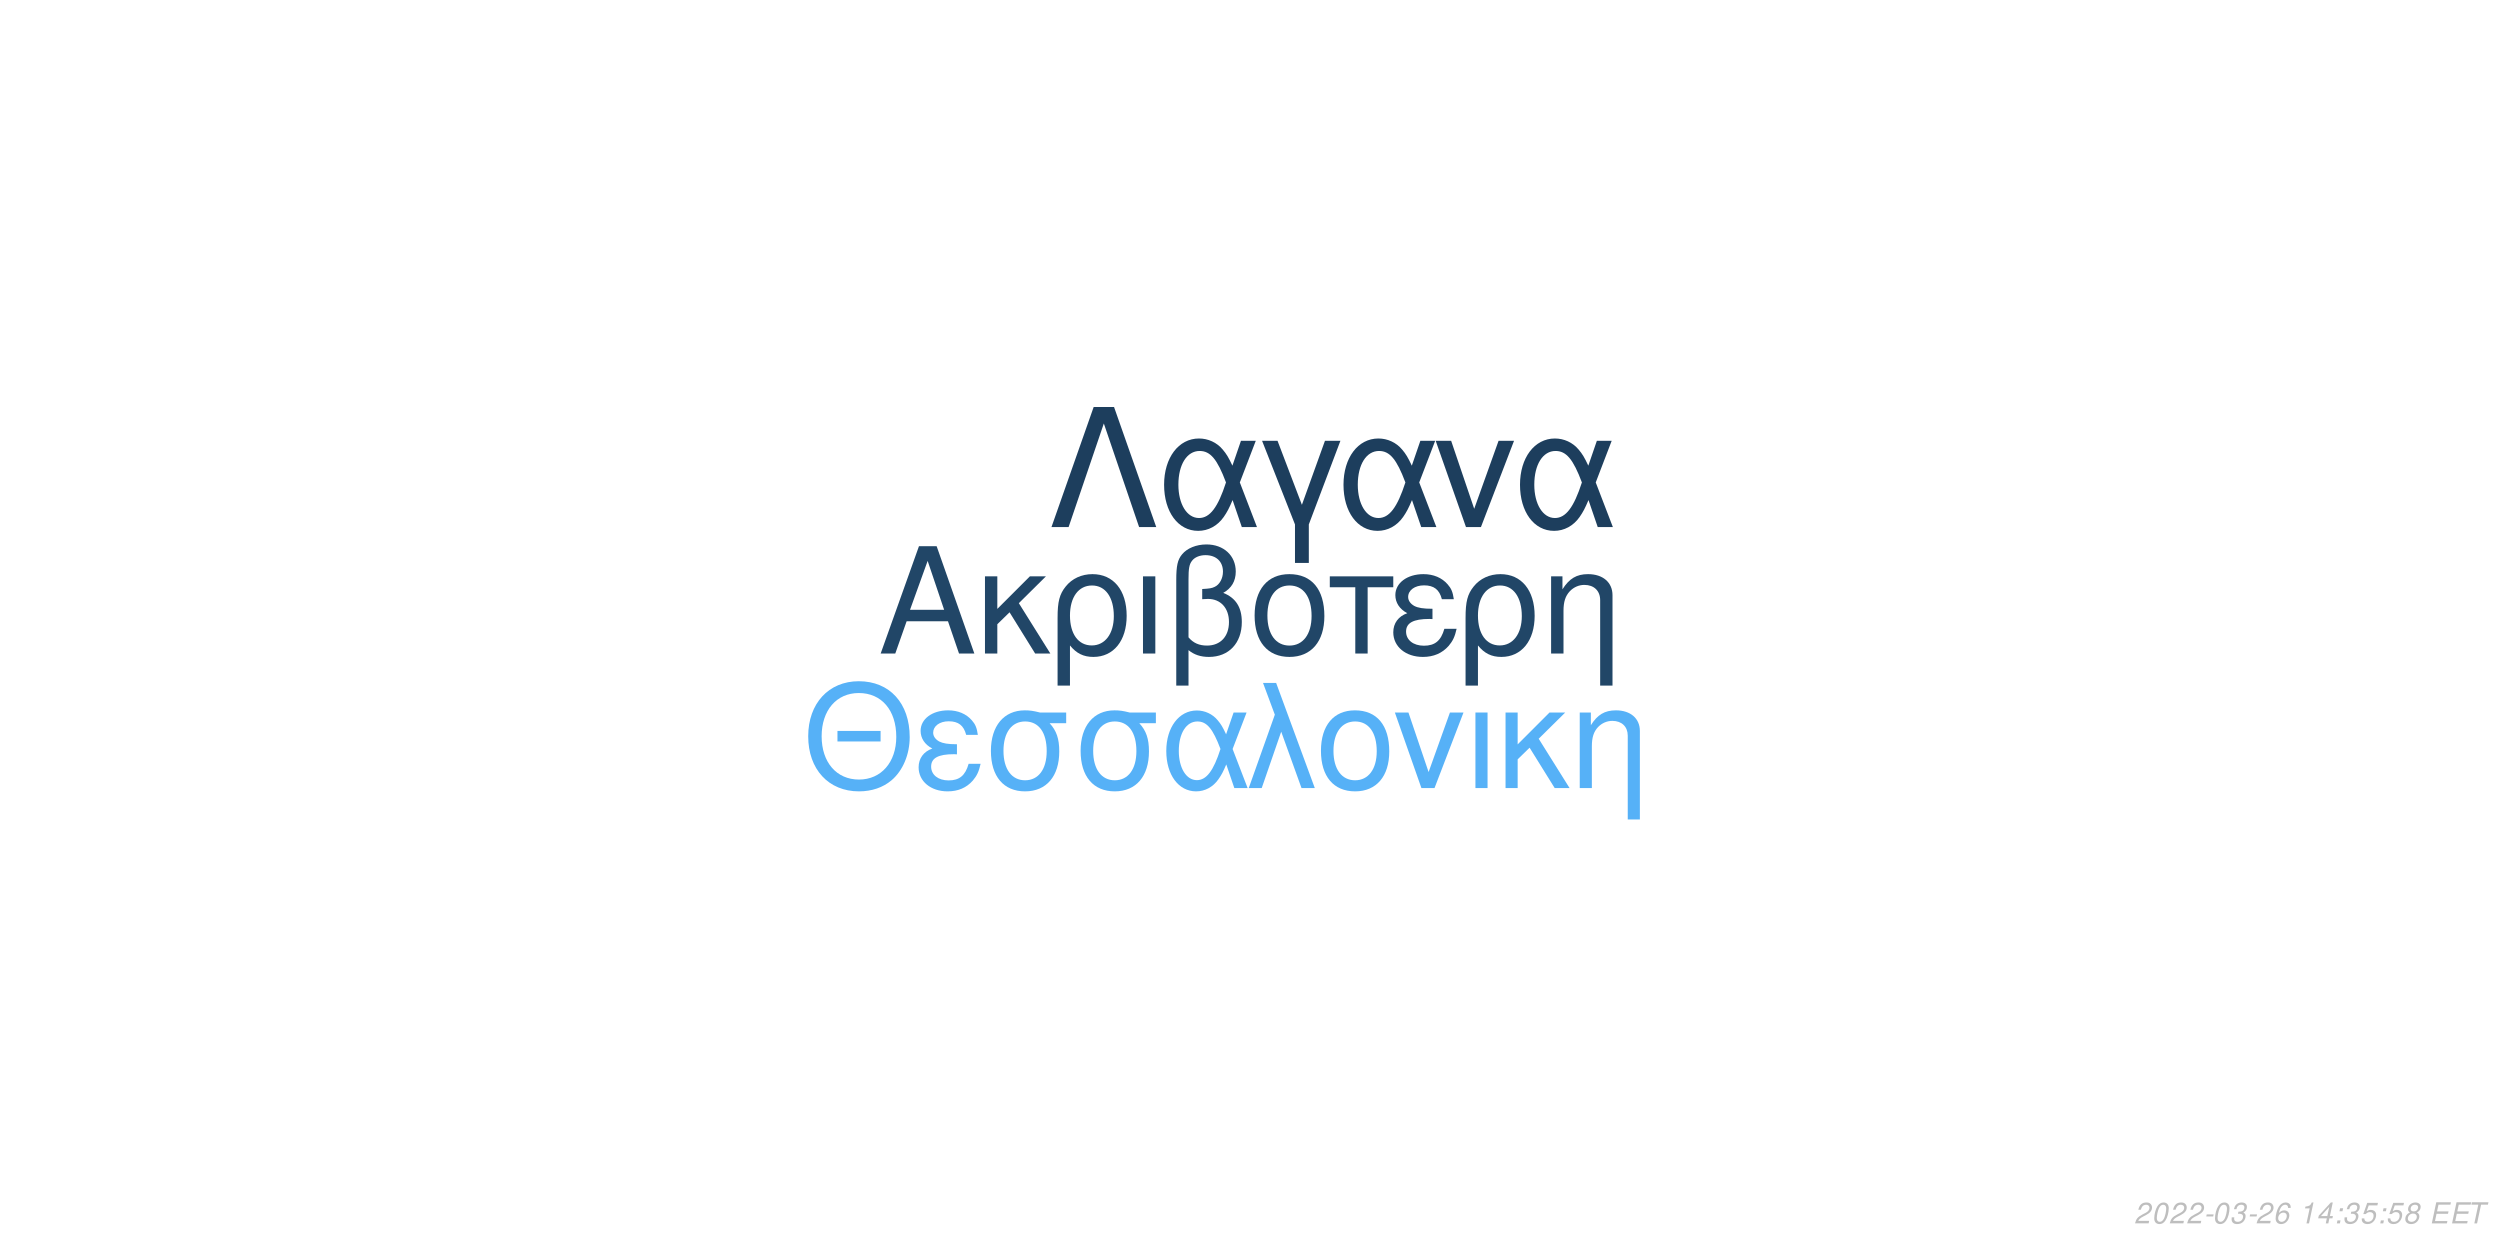
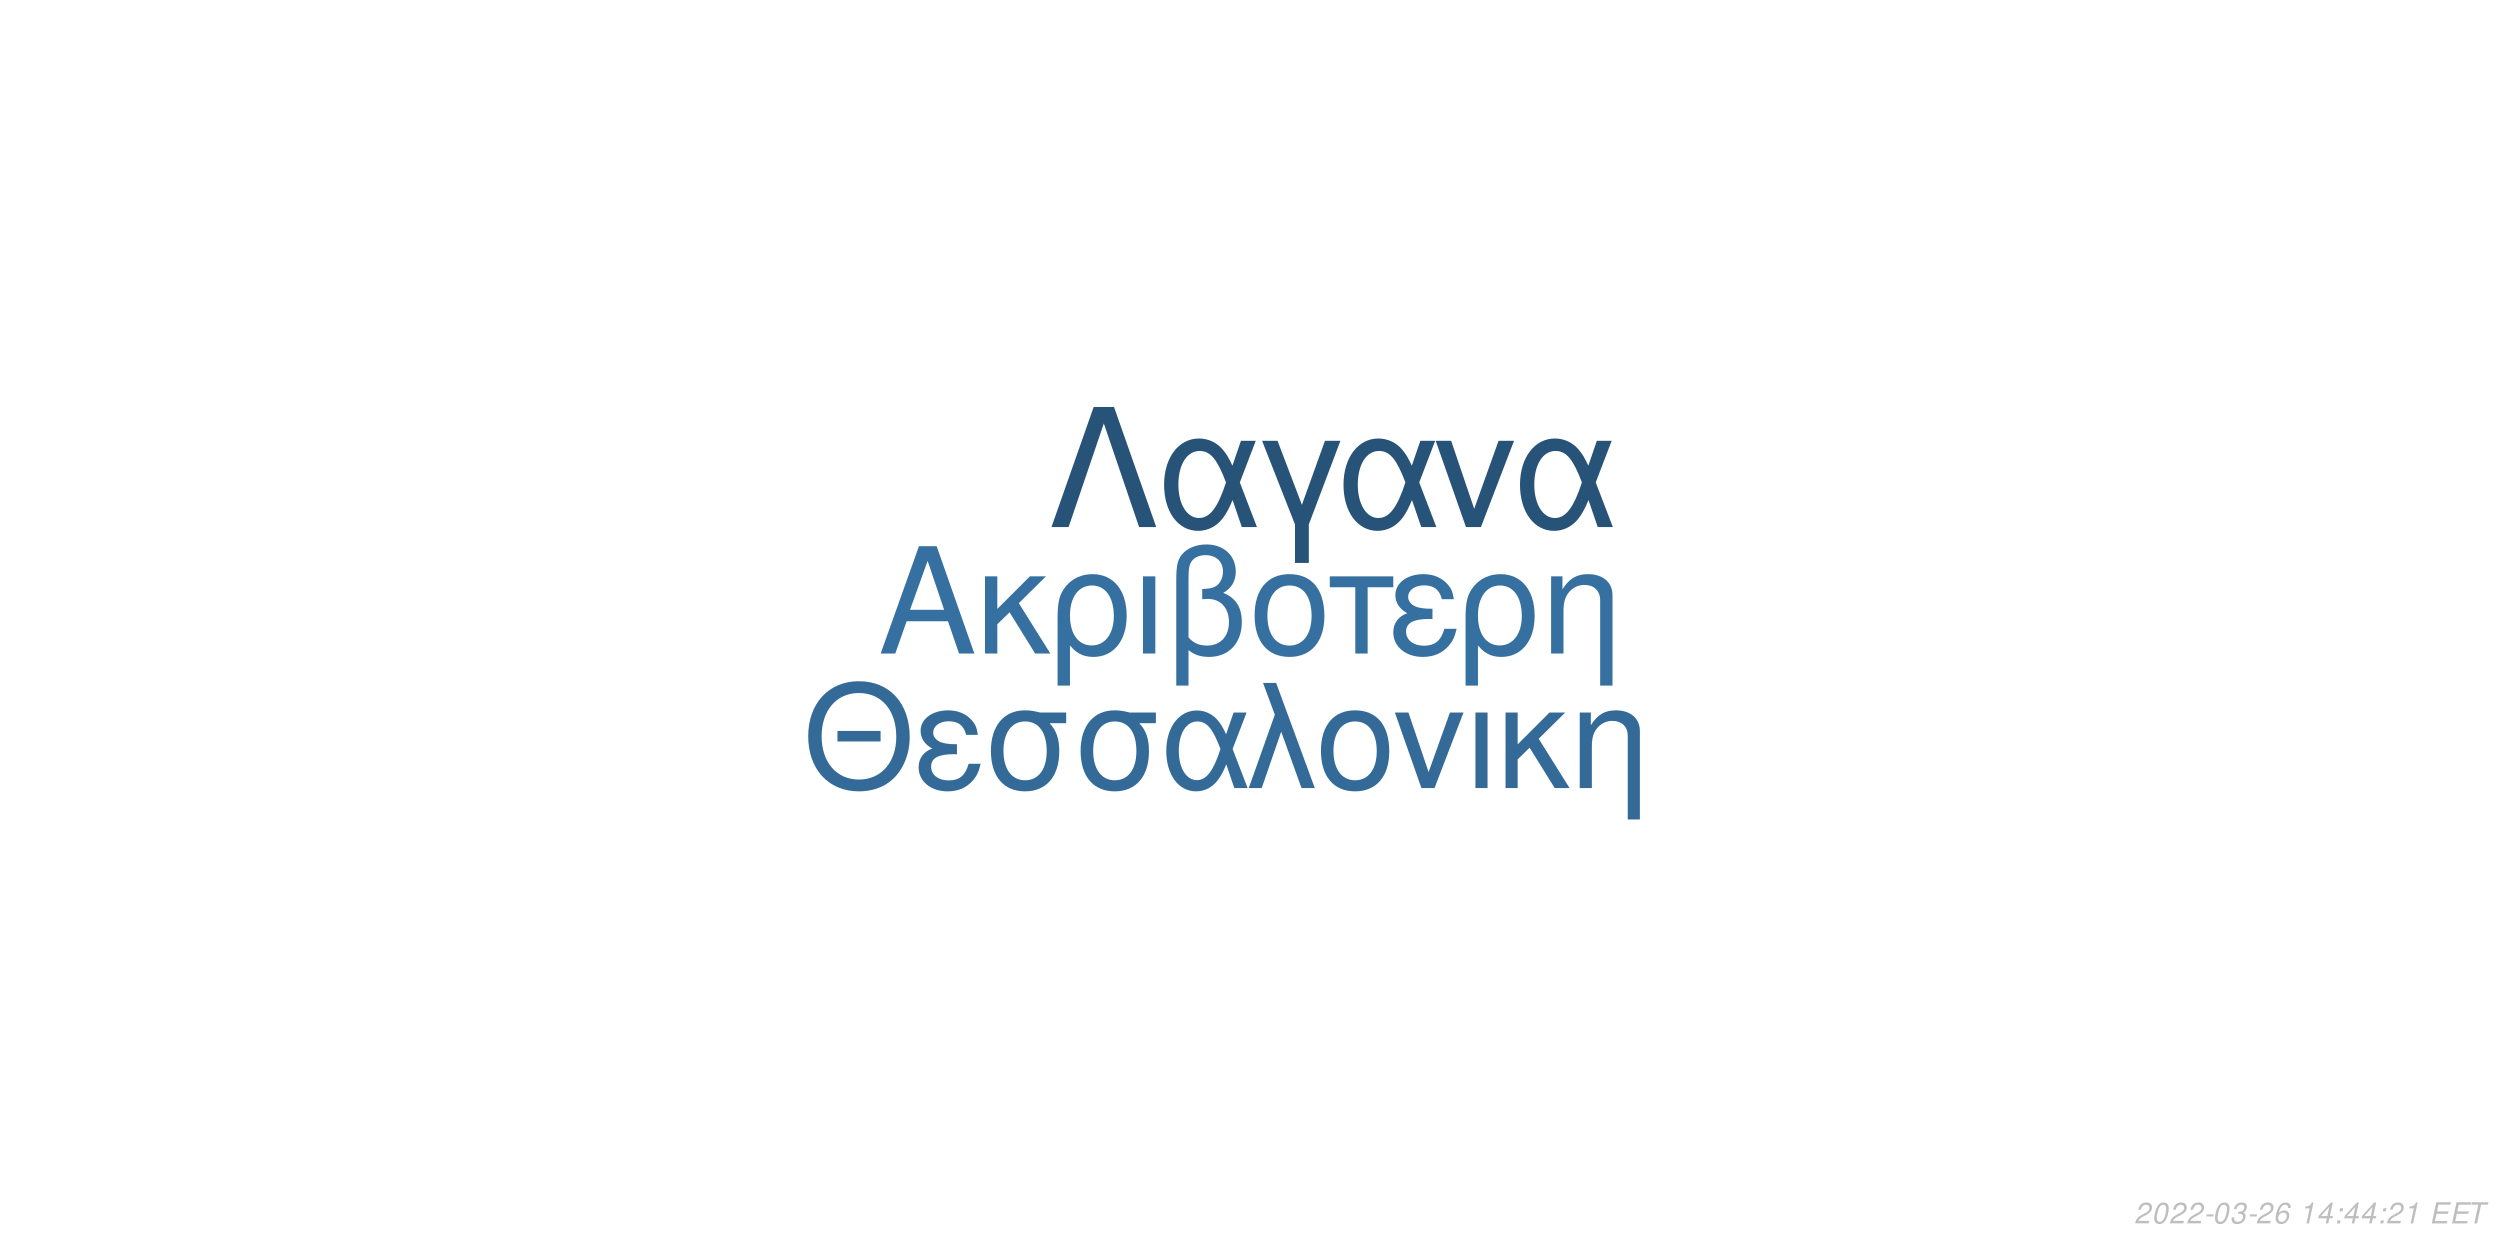
<svg xmlns="http://www.w3.org/2000/svg" xmlns:xlink="http://www.w3.org/1999/xlink" width="864pt" height="432pt" viewBox="0 0 864 432" version="1.1">
  <defs>
    <g>
      <symbol overflow="visible" id="glyph0-0">
        <path style="stroke:none;" d="" />
      </symbol>
      <symbol overflow="visible" id="glyph0-1">
        <path style="stroke:none;" d="M 24.125 -11.141 L 27.938 0 L 33.234 0 L 20.203 -37.094 L 14.094 -37.094 L 0.859 0 L 5.906 0 L 9.828 -11.141 Z M 22.797 -15.109 L 11 -15.109 L 17.094 -32.016 Z M 22.797 -15.109 " />
      </symbol>
      <symbol overflow="visible" id="glyph0-2">
        <path style="stroke:none;" d="M 7.172 -15.422 L 7.172 -26.672 L 2.906 -26.672 L 2.906 0 L 7.172 0 L 7.172 -10.125 L 11.406 -14.25 L 20.25 0 L 25.5 0 L 14.609 -17.406 L 23.969 -26.672 L 18.422 -26.672 Z M 7.172 -15.422 " />
      </symbol>
      <symbol overflow="visible" id="glyph0-3">
        <path style="stroke:none;" d="M 3 11.094 L 7.281 11.094 L 7.281 -2.797 C 9.516 -0.047 11.953 1.172 15.375 1.172 C 22.344 1.172 26.875 -4.422 26.875 -13.031 C 26.875 -21.891 22.297 -27.438 15.062 -27.438 C 11.297 -27.438 7.984 -25.906 5.797 -23.156 C 3.672 -20.516 3 -17.969 3 -12.359 Z M 14.906 -23.516 C 19.547 -23.516 22.438 -19.438 22.438 -12.922 C 22.438 -6.812 19.391 -2.797 14.812 -2.797 C 10.172 -2.797 7.281 -6.766 7.281 -13.125 C 7.281 -19.484 10.234 -23.516 14.906 -23.516 Z M 14.906 -23.516 " />
      </symbol>
      <symbol overflow="visible" id="glyph0-4">
        <path style="stroke:none;" d="M 3.516 0 L 7.781 0 L 7.781 -26.672 L 3.516 -26.672 Z M 3.516 0 " />
      </symbol>
      <symbol overflow="visible" id="glyph0-5">
        <path style="stroke:none;" d="M 4.016 11.094 L 8.25 11.094 L 8.25 -1.172 C 10.172 0.406 12.422 1.172 15.312 1.172 C 22.188 1.172 26.672 -3.609 26.672 -10.891 C 26.672 -15.984 24.578 -19.234 20.25 -20.969 C 23.109 -22.547 24.578 -25.031 24.578 -28.344 C 24.578 -33.844 20.406 -37.703 14.453 -37.703 C 10.938 -37.703 7.734 -36.391 6 -34.25 C 4.484 -32.422 4.016 -30.328 4.016 -25.391 Z M 8.25 -25.656 C 8.25 -29.359 8.5 -30.844 9.469 -32.062 C 10.375 -33.281 12.156 -34 14.094 -34 C 17.812 -34 20.156 -31.812 20.156 -28.297 C 20.156 -25.953 18.984 -23.812 17.297 -23.047 C 16.281 -22.547 15.469 -22.438 12.984 -22.297 L 12.984 -18.781 C 13.734 -18.828 14.344 -18.875 14.969 -18.875 C 19.344 -18.875 22.234 -15.719 22.234 -10.891 C 22.234 -5.906 19.281 -2.75 14.656 -2.75 C 11.953 -2.75 9.922 -3.609 8.25 -5.594 Z M 8.25 -25.656 " />
      </symbol>
      <symbol overflow="visible" id="glyph0-6">
        <path style="stroke:none;" d="M 14.094 -27.438 C 6.562 -27.438 2.094 -22.094 2.094 -13.125 C 2.094 -4.125 6.562 1.172 14.141 1.172 C 21.672 1.172 26.203 -4.172 26.203 -12.922 C 26.203 -22.188 21.828 -27.438 14.094 -27.438 Z M 14.141 -23.516 C 18.938 -23.516 21.781 -19.594 21.781 -12.984 C 21.781 -6.672 18.828 -2.75 14.141 -2.75 C 9.422 -2.75 6.516 -6.672 6.516 -13.125 C 6.516 -19.594 9.422 -23.516 14.141 -23.516 Z M 14.141 -23.516 " />
      </symbol>
      <symbol overflow="visible" id="glyph0-7">
        <path style="stroke:none;" d="M 7.891 0 L 12.156 0 L 12.156 -22.906 L 21.016 -22.906 L 21.016 -26.672 L -0.922 -26.672 L -0.922 -22.906 L 7.891 -22.906 Z M 7.891 0 " />
      </symbol>
      <symbol overflow="visible" id="glyph0-8">
        <path style="stroke:none;" d="M 14.562 -15.469 C 11.344 -15.469 9.562 -15.781 8.297 -16.438 C 6.922 -17.203 6.156 -18.328 6.156 -19.547 C 6.156 -21.891 8.453 -23.562 11.656 -23.562 C 15.062 -23.562 16.953 -22.094 17.812 -18.781 L 21.938 -18.781 C 21.578 -21.266 21.062 -22.5 19.797 -23.922 C 17.812 -26.203 14.906 -27.438 11.453 -27.438 C 5.797 -27.438 1.734 -24.375 1.734 -20.203 C 1.734 -17.609 3.156 -15.375 5.859 -13.938 C 2.797 -12.875 1.016 -10.484 1.016 -7.328 C 1.016 -2.391 5.297 1.172 11.25 1.172 C 14.969 1.172 17.906 -0.109 20.156 -2.641 C 21.578 -4.328 22.297 -5.797 22.906 -8.547 L 18.672 -8.547 C 17.5 -4.422 15.422 -2.703 11.609 -2.703 C 7.938 -2.703 5.438 -4.688 5.438 -7.578 C 5.438 -10.578 7.938 -11.953 13.484 -11.953 C 13.641 -11.953 14.094 -11.953 14.562 -11.906 Z M 14.562 -15.469 " />
      </symbol>
      <symbol overflow="visible" id="glyph0-9">
        <path style="stroke:none;" d="M 3.562 -26.672 L 3.562 0 L 7.844 0 L 7.844 -14.703 C 7.844 -17.906 8.5 -19.891 10.031 -21.531 C 11.406 -22.953 13.188 -23.719 15.062 -23.719 C 18.375 -23.719 20.516 -21.672 20.516 -18.469 L 20.516 11.094 L 24.781 11.094 L 24.781 -20.156 C 24.781 -24.578 21.469 -27.438 16.328 -27.438 C 12.359 -27.438 9.828 -25.906 7.484 -22.188 L 7.484 -26.672 Z M 3.562 -26.672 " />
      </symbol>
      <symbol overflow="visible" id="glyph1-0">
        <path style="stroke:none;" d="" />
      </symbol>
      <symbol overflow="visible" id="glyph1-1">
        <path style="stroke:none;" d="M 26.859 -19.734 L 11.953 -19.734 L 11.953 -16.094 L 26.859 -16.094 Z M 19.328 -36.922 C 8.922 -36.922 1.844 -29.25 1.844 -17.891 C 1.844 -6.484 8.875 1.141 19.391 1.141 C 23.812 1.141 27.703 -0.203 30.641 -2.688 C 34.578 -6.031 36.922 -11.656 36.922 -17.594 C 36.922 -29.297 30 -36.922 19.328 -36.922 Z M 19.328 -32.844 C 27.203 -32.844 32.281 -26.906 32.281 -17.688 C 32.281 -8.922 27.062 -2.938 19.391 -2.938 C 11.609 -2.938 6.484 -8.922 6.484 -17.891 C 6.484 -26.859 11.609 -32.844 19.328 -32.844 Z M 19.328 -32.844 " />
      </symbol>
      <symbol overflow="visible" id="glyph1-2">
        <path style="stroke:none;" d="M 14.25 -15.141 C 11.109 -15.141 9.375 -15.453 8.125 -16.094 C 6.781 -16.844 6.031 -17.938 6.031 -19.141 C 6.031 -21.422 8.266 -23.078 11.406 -23.078 C 14.75 -23.078 16.594 -21.625 17.438 -18.391 L 21.469 -18.391 C 21.125 -20.828 20.625 -22.031 19.391 -23.422 C 17.438 -25.656 14.594 -26.859 11.219 -26.859 C 5.688 -26.859 1.688 -23.875 1.688 -19.781 C 1.688 -17.234 3.094 -15.047 5.734 -13.656 C 2.734 -12.609 1 -10.266 1 -7.172 C 1 -2.344 5.188 1.141 11.016 1.141 C 14.656 1.141 17.547 -0.094 19.734 -2.594 C 21.125 -4.234 21.828 -5.688 22.422 -8.375 L 18.281 -8.375 C 17.141 -4.328 15.094 -2.641 11.359 -2.641 C 7.766 -2.641 5.328 -4.578 5.328 -7.422 C 5.328 -10.359 7.766 -11.703 13.203 -11.703 C 13.359 -11.703 13.797 -11.703 14.25 -11.656 Z M 14.25 -15.141 " />
      </symbol>
      <symbol overflow="visible" id="glyph1-3">
        <path style="stroke:none;" d="M 29 -26.109 L 19.938 -26.109 C 17.594 -26.703 16.438 -26.859 14.703 -26.859 C 7.469 -26.859 2.984 -21.469 2.984 -12.859 C 2.984 -4.031 7.375 1.141 14.797 1.141 C 22.172 1.141 26.609 -4.078 26.609 -12.656 C 26.609 -17.047 25.656 -19.828 23.266 -22.422 L 29 -22.422 Z M 14.797 -23.016 C 19.531 -23.016 22.266 -19.234 22.266 -12.75 C 22.266 -6.531 19.438 -2.688 14.797 -2.688 C 10.172 -2.688 7.328 -6.531 7.328 -12.859 C 7.328 -19.188 10.172 -23.016 14.797 -23.016 Z M 14.797 -23.016 " />
      </symbol>
      <symbol overflow="visible" id="glyph1-4">
        <path style="stroke:none;" d="M 29.344 -26.109 L 24.859 -26.109 L 22.266 -18.578 C 21.125 -21.031 20.484 -22.125 19.328 -23.469 C 17.547 -25.609 14.906 -26.812 12.156 -26.812 C 5.984 -26.812 1.594 -20.984 1.594 -12.812 C 1.594 -4.578 5.828 1.141 11.906 1.141 C 14.953 1.141 17.734 -0.344 19.625 -3.047 C 20.672 -4.531 21.281 -5.688 22.328 -8.172 L 25.109 0 L 29.703 0 L 24.516 -13.5 Z M 20.328 -13.5 C 17.891 -5.922 15.453 -2.734 12.156 -2.734 C 8.516 -2.734 5.922 -6.922 5.922 -12.812 C 5.922 -18.938 8.516 -23.016 12.359 -23.016 C 15.594 -23.016 17.688 -20.531 20.328 -13.5 Z M 20.328 -13.5 " />
      </symbol>
      <symbol overflow="visible" id="glyph1-5">
        <path style="stroke:none;" d="M 1.094 0 L 5.578 0 L 12.312 -19.484 L 19.328 0 L 23.922 0 L 10.562 -36.328 L 6.031 -36.328 L 10.109 -25.359 Z M 1.094 0 " />
      </symbol>
      <symbol overflow="visible" id="glyph1-6">
        <path style="stroke:none;" d="M 13.797 -26.859 C 6.422 -26.859 2.047 -21.625 2.047 -12.859 C 2.047 -4.031 6.422 1.141 13.859 1.141 C 21.234 1.141 25.656 -4.078 25.656 -12.656 C 25.656 -21.719 21.375 -26.859 13.797 -26.859 Z M 13.859 -23.016 C 18.531 -23.016 21.328 -19.188 21.328 -12.703 C 21.328 -6.531 18.438 -2.688 13.859 -2.688 C 9.219 -2.688 6.375 -6.531 6.375 -12.859 C 6.375 -19.188 9.219 -23.016 13.859 -23.016 Z M 13.859 -23.016 " />
      </symbol>
      <symbol overflow="visible" id="glyph1-7">
        <path style="stroke:none;" d="M 14.297 0 L 24.312 -26.109 L 19.625 -26.109 L 12.25 -5.531 L 5.281 -26.109 L 0.594 -26.109 L 9.766 0 Z M 14.297 0 " />
      </symbol>
      <symbol overflow="visible" id="glyph1-8">
        <path style="stroke:none;" d="M 3.438 0 L 7.625 0 L 7.625 -26.109 L 3.438 -26.109 Z M 3.438 0 " />
      </symbol>
      <symbol overflow="visible" id="glyph1-9">
        <path style="stroke:none;" d="M 7.031 -15.094 L 7.031 -26.109 L 2.844 -26.109 L 2.844 0 L 7.031 0 L 7.031 -9.922 L 11.156 -13.953 L 19.828 0 L 24.969 0 L 14.297 -17.047 L 23.469 -26.109 L 18.031 -26.109 Z M 7.031 -15.094 " />
      </symbol>
      <symbol overflow="visible" id="glyph1-10">
        <path style="stroke:none;" d="M 3.484 -26.109 L 3.484 0 L 7.672 0 L 7.672 -14.406 C 7.672 -17.547 8.328 -19.484 9.812 -21.078 C 11.156 -22.469 12.906 -23.219 14.75 -23.219 C 17.984 -23.219 20.078 -21.234 20.078 -18.094 L 20.078 10.859 L 24.266 10.859 L 24.266 -19.734 C 24.266 -24.062 21.031 -26.859 16 -26.859 C 12.109 -26.859 9.609 -25.359 7.328 -21.719 L 7.328 -26.109 Z M 3.484 -26.109 " />
      </symbol>
      <symbol overflow="visible" id="glyph2-0">
        <path style="stroke:none;" d="" />
      </symbol>
      <symbol overflow="visible" id="glyph2-1">
        <path style="stroke:none;" d="M 22.531 -41.484 L 15.484 -41.484 L 0.906 0 L 6.828 0 L 19 -35.797 L 31.188 0 L 37.109 0 Z M 22.531 -41.484 " />
      </symbol>
      <symbol overflow="visible" id="glyph2-2">
        <path style="stroke:none;" d="M 33.516 -29.812 L 28.391 -29.812 L 25.438 -21.219 C 24.125 -24.016 23.391 -25.266 22.078 -26.797 C 20.031 -29.25 17.016 -30.609 13.891 -30.609 C 6.828 -30.609 1.828 -23.953 1.828 -14.625 C 1.828 -5.234 6.656 1.312 13.594 1.312 C 17.078 1.312 20.266 -0.391 22.422 -3.469 C 23.609 -5.172 24.297 -6.484 25.5 -9.328 L 28.688 0 L 33.922 0 L 28 -15.422 Z M 23.219 -15.422 C 20.422 -6.766 17.641 -3.125 13.891 -3.125 C 9.734 -3.125 6.766 -7.906 6.766 -14.625 C 6.766 -21.625 9.734 -26.297 14.109 -26.297 C 17.812 -26.297 20.203 -23.453 23.219 -15.422 Z M 23.219 -15.422 " />
      </symbol>
      <symbol overflow="visible" id="glyph2-3">
        <path style="stroke:none;" d="M 12.062 12.406 L 16.844 12.406 L 16.844 -0.906 L 27.766 -29.812 L 22.422 -29.812 L 14.453 -7.688 L 6.031 -29.812 L 0.688 -29.812 L 12.062 -0.906 Z M 12.062 12.406 " />
      </symbol>
      <symbol overflow="visible" id="glyph2-4">
        <path style="stroke:none;" d="M 16.328 0 L 27.766 -29.812 L 22.422 -29.812 L 14 -6.312 L 6.031 -29.812 L 0.688 -29.812 L 11.156 0 Z M 16.328 0 " />
      </symbol>
      <symbol overflow="visible" id="glyph3-0">
        <path style="stroke:none;" d="" />
      </symbol>
      <symbol overflow="visible" id="glyph3-1">
        <path style="stroke:none;" d="M 5.234 -0.875 L 1.469 -0.875 C 1.641 -1.375 2.203 -1.891 3.109 -2.344 L 4.234 -2.938 C 5.562 -3.625 6.219 -4.469 6.219 -5.484 C 6.219 -5.938 6.062 -6.359 5.797 -6.656 C 5.469 -7.047 4.984 -7.234 4.312 -7.234 C 2.766 -7.234 1.891 -6.453 1.484 -4.734 L 2.375 -4.734 C 2.484 -5.188 2.609 -5.484 2.797 -5.75 C 3.094 -6.203 3.609 -6.453 4.188 -6.453 C 4.891 -6.453 5.344 -6.031 5.344 -5.375 C 5.344 -4.703 4.859 -4.094 4.016 -3.656 L 2.984 -3.125 C 1.234 -2.188 0.797 -1.656 0.344 -0.016 L 5.047 -0.016 Z M 5.234 -0.875 " />
      </symbol>
      <symbol overflow="visible" id="glyph3-2">
        <path style="stroke:none;" d="M 4.203 -7.234 C 3.375 -7.234 2.688 -6.812 2.125 -5.984 C 1.484 -5.047 0.984 -3.188 0.984 -1.734 C 0.984 -1.109 1.172 -0.562 1.484 -0.266 C 1.797 0.047 2.281 0.234 2.766 0.234 C 3.625 0.234 4.281 -0.156 4.859 -1.016 C 5.516 -1.953 6 -3.797 6 -5.266 C 6 -6.5 5.328 -7.234 4.203 -7.234 Z M 4.094 -6.453 C 4.734 -6.453 5.125 -5.984 5.125 -5.156 C 5.125 -4.203 4.781 -2.625 4.406 -1.812 C 3.984 -0.938 3.516 -0.547 2.875 -0.547 C 2.25 -0.547 1.875 -1.031 1.875 -1.828 C 1.875 -2.797 2.203 -4.344 2.594 -5.203 C 2.984 -6.047 3.453 -6.453 4.094 -6.453 Z M 4.094 -6.453 " />
      </symbol>
      <symbol overflow="visible" id="glyph3-3">
        <path style="stroke:none;" d="M 3.516 -3.125 L 1.125 -3.125 L 0.969 -2.406 L 3.359 -2.406 Z M 3.516 -3.125 " />
      </symbol>
      <symbol overflow="visible" id="glyph3-4">
        <path style="stroke:none;" d="M 2.922 -3.312 C 3.125 -3.344 3.234 -3.344 3.375 -3.344 C 4.203 -3.344 4.688 -3 4.688 -2.406 C 4.688 -1.312 3.906 -0.547 2.781 -0.547 C 2.047 -0.547 1.594 -0.938 1.594 -1.562 C 1.594 -1.719 1.609 -1.844 1.656 -2.094 L 0.766 -2.094 C 0.734 -1.797 0.719 -1.641 0.719 -1.469 C 0.719 -0.375 1.406 0.234 2.641 0.234 C 3.547 0.234 4.297 -0.078 4.812 -0.656 C 5.266 -1.156 5.562 -1.875 5.562 -2.547 C 5.562 -3.125 5.344 -3.453 4.797 -3.734 C 5.641 -4.234 6.016 -4.844 6.016 -5.734 C 6.016 -6.656 5.312 -7.234 4.203 -7.234 C 3.375 -7.234 2.672 -6.938 2.188 -6.375 C 1.891 -6.031 1.703 -5.641 1.516 -4.906 L 2.391 -4.906 C 2.5 -5.359 2.594 -5.594 2.734 -5.812 C 3.047 -6.234 3.516 -6.453 4.078 -6.453 C 4.734 -6.453 5.141 -6.125 5.141 -5.578 C 5.141 -5.188 5.016 -4.797 4.797 -4.547 C 4.516 -4.234 4 -4.062 3.266 -4.062 L 3.078 -4.062 Z M 2.922 -3.312 " />
      </symbol>
      <symbol overflow="visible" id="glyph3-5">
        <path style="stroke:none;" d="M 6.125 -5.344 L 6.141 -5.625 C 6.141 -6.609 5.453 -7.234 4.391 -7.234 C 3.438 -7.234 2.641 -6.719 2.016 -5.703 C 1.422 -4.781 0.938 -2.953 0.938 -1.688 C 0.938 -0.516 1.688 0.234 2.859 0.234 C 3.703 0.234 4.438 -0.156 5 -0.875 C 5.406 -1.422 5.672 -2.156 5.672 -2.766 C 5.672 -3.812 4.969 -4.5 3.906 -4.5 C 3.234 -4.5 2.672 -4.234 2.094 -3.625 C 2.406 -5.375 3.234 -6.453 4.25 -6.453 C 4.703 -6.453 5.062 -6.234 5.172 -5.844 C 5.203 -5.719 5.234 -5.578 5.25 -5.344 Z M 3.656 -3.734 C 4.344 -3.734 4.797 -3.281 4.797 -2.625 C 4.797 -1.469 3.984 -0.547 2.984 -0.547 C 2.297 -0.547 1.812 -1.047 1.812 -1.766 C 1.812 -2.859 2.625 -3.734 3.656 -3.734 Z M 3.656 -3.734 " />
      </symbol>
      <symbol overflow="visible" id="glyph3-6">
        <path style="stroke:none;" d="" />
      </symbol>
      <symbol overflow="visible" id="glyph3-7">
        <path style="stroke:none;" d="M 3.703 -5.188 L 2.594 0 L 3.469 0 L 5.016 -7.234 L 4.438 -7.234 C 3.906 -6.156 3.688 -6.016 2.234 -5.812 L 2.109 -5.188 Z M 3.703 -5.188 " />
      </symbol>
      <symbol overflow="visible" id="glyph3-8">
        <path style="stroke:none;" d="M 3.625 -1.75 L 3.266 0 L 4.141 0 L 4.516 -1.75 L 5.562 -1.75 L 5.734 -2.531 L 4.688 -2.531 L 5.688 -7.234 L 5.016 -7.234 L 0.844 -2.672 L 0.641 -1.75 Z M 3.797 -2.531 L 1.594 -2.531 L 4.469 -5.703 Z M 3.797 -2.531 " />
      </symbol>
      <symbol overflow="visible" id="glyph3-9">
        <path style="stroke:none;" d="M 2.359 -1.031 L 1.312 -1.031 L 1.094 0 L 2.141 0 Z M 3.266 -5.234 L 2.219 -5.234 L 2 -4.203 L 3.047 -4.203 Z M 3.266 -5.234 " />
      </symbol>
      <symbol overflow="visible" id="glyph3-10">
-         <path style="stroke:none;" d="M 6.297 -7.094 L 2.594 -7.094 L 1.234 -3.234 L 2.047 -3.234 C 2.656 -3.766 2.938 -3.906 3.531 -3.906 C 4.328 -3.906 4.797 -3.453 4.797 -2.688 C 4.797 -1.438 3.969 -0.547 2.828 -0.547 C 2.031 -0.547 1.609 -0.938 1.578 -1.734 L 0.703 -1.734 L 0.703 -1.516 C 0.703 -0.938 0.844 -0.547 1.188 -0.266 C 1.562 0.062 2.078 0.234 2.703 0.234 C 3.656 0.234 4.391 -0.156 4.984 -0.922 C 5.422 -1.5 5.672 -2.234 5.672 -2.953 C 5.672 -4 4.938 -4.672 3.812 -4.672 C 3.328 -4.672 2.906 -4.547 2.406 -4.234 L 3.109 -6.219 L 6.109 -6.219 Z M 6.297 -7.094 " />
+         <path style="stroke:none;" d="M 2.547 -3.312 L 6.5 -3.312 L 6.688 -4.141 L 2.719 -4.141 L 3.219 -6.469 L 7.344 -6.469 L 7.516 -7.297 L 2.453 -7.297 L 0.906 0 L 6.125 0 L 6.297 -0.812 L 2.016 -0.812 Z M 2.547 -3.312 " />
      </symbol>
      <symbol overflow="visible" id="glyph3-11">
-         <path style="stroke:none;" d="M 4.766 -3.797 C 5.078 -3.969 5.234 -4.078 5.438 -4.234 C 5.812 -4.594 6.062 -5.172 6.062 -5.734 C 6.062 -6.625 5.344 -7.234 4.266 -7.234 C 2.812 -7.234 1.703 -6.219 1.703 -4.875 C 1.703 -4.406 1.875 -4.125 2.359 -3.812 C 1.297 -3.312 0.75 -2.516 0.75 -1.469 C 0.75 -0.438 1.547 0.234 2.812 0.234 C 3.656 0.234 4.359 -0.094 4.938 -0.734 C 5.359 -1.234 5.609 -1.859 5.609 -2.438 C 5.609 -3.047 5.312 -3.516 4.766 -3.797 Z M 4.109 -6.453 C 4.797 -6.453 5.188 -6.125 5.188 -5.578 C 5.188 -5.266 5.062 -4.922 4.859 -4.672 C 4.562 -4.312 4.188 -4.156 3.656 -4.156 C 2.984 -4.156 2.594 -4.453 2.594 -4.984 C 2.594 -5.859 3.203 -6.453 4.109 -6.453 Z M 3.453 -3.406 C 4.234 -3.406 4.734 -2.984 4.734 -2.312 C 4.734 -1.312 3.922 -0.547 2.875 -0.547 C 2.125 -0.547 1.625 -0.969 1.625 -1.625 C 1.625 -2.609 2.438 -3.406 3.453 -3.406 Z M 3.453 -3.406 " />
-       </symbol>
-       <symbol overflow="visible" id="glyph3-12">
-         <path style="stroke:none;" d="M 2.547 -3.312 L 6.5 -3.312 L 6.688 -4.141 L 2.719 -4.141 L 3.219 -6.469 L 7.344 -6.469 L 7.516 -7.297 L 2.453 -7.297 L 0.906 0 L 6.125 0 L 6.297 -0.812 L 2.016 -0.812 Z M 2.547 -3.312 " />
-       </symbol>
-       <symbol overflow="visible" id="glyph3-13">
        <path style="stroke:none;" d="M 4.938 -6.469 L 7.312 -6.469 L 7.484 -7.297 L 1.75 -7.297 L 1.578 -6.469 L 3.984 -6.469 L 2.609 0 L 3.547 0 Z M 4.938 -6.469 " />
      </symbol>
    </g>
  </defs>
  <g id="surface1">
    <rect x="0" y="0" width="864" height="432" style="fill:rgb(100%,100%,100%);fill-opacity:1;stroke:none;" />
-     <g style="fill:rgb(12.941%,27.451%,40.392%);fill-opacity:1;">
+     <g style="fill:rgb(21.176%,43.922%,62.745%);fill-opacity:1;">
      <use xlink:href="#glyph0-1" x="303.5" y="225.861" />
      <use xlink:href="#glyph0-2" x="337.5" y="225.861" />
      <use xlink:href="#glyph0-3" x="362.5" y="225.861" />
      <use xlink:href="#glyph0-4" x="391.5" y="225.861" />
      <use xlink:href="#glyph0-5" x="402.5" y="225.861" />
      <use xlink:href="#glyph0-6" x="431.5" y="225.861" />
      <use xlink:href="#glyph0-7" x="460.5" y="225.861" />
      <use xlink:href="#glyph0-8" x="480.5" y="225.861" />
      <use xlink:href="#glyph0-3" x="503.5" y="225.861" />
      <use xlink:href="#glyph0-9" x="532.5" y="225.861" />
    </g>
-     <g style="fill:rgb(33.725%,69.412%,96.863%);fill-opacity:1;">
+     <g style="fill:rgb(20%,41.569%,59.608%);fill-opacity:1;">
      <use xlink:href="#glyph1-1" x="277.473" y="272.354" />
      <use xlink:href="#glyph1-2" x="316.473" y="272.354" />
      <use xlink:href="#glyph1-3" x="339.473" y="272.354" />
      <use xlink:href="#glyph1-3" x="370.473" y="272.354" />
      <use xlink:href="#glyph1-4" x="401.473" y="272.354" />
      <use xlink:href="#glyph1-5" x="430.473" y="272.354" />
      <use xlink:href="#glyph1-6" x="454.473" y="272.354" />
      <use xlink:href="#glyph1-7" x="481.473" y="272.354" />
      <use xlink:href="#glyph1-8" x="506.473" y="272.354" />
      <use xlink:href="#glyph1-9" x="517.473" y="272.354" />
      <use xlink:href="#glyph1-10" x="542.473" y="272.354" />
    </g>
-     <g style="fill:rgb(11.373%,24.314%,36.471%);fill-opacity:1;">
+     <g style="fill:rgb(15.294%,32.549%,47.059%);fill-opacity:1;">
      <use xlink:href="#glyph2-1" x="362.484" y="182.152" />
      <use xlink:href="#glyph2-2" x="400.484" y="182.152" />
      <use xlink:href="#glyph2-3" x="435.484" y="182.152" />
      <use xlink:href="#glyph2-2" x="462.484" y="182.152" />
      <use xlink:href="#glyph2-4" x="495.484" y="182.152" />
      <use xlink:href="#glyph2-2" x="523.484" y="182.152" />
    </g>
    <g style="fill:rgb(74.51%,74.51%,74.51%);fill-opacity:1;">
      <use xlink:href="#glyph3-1" x="737.52" y="422.81" />
      <use xlink:href="#glyph3-2" x="743.52" y="422.81" />
      <use xlink:href="#glyph3-1" x="749.52" y="422.81" />
      <use xlink:href="#glyph3-1" x="755.52" y="422.81" />
      <use xlink:href="#glyph3-3" x="761.52" y="422.81" />
      <use xlink:href="#glyph3-2" x="764.52" y="422.81" />
      <use xlink:href="#glyph3-4" x="770.52" y="422.81" />
      <use xlink:href="#glyph3-3" x="776.52" y="422.81" />
      <use xlink:href="#glyph3-1" x="779.52" y="422.81" />
      <use xlink:href="#glyph3-5" x="785.52" y="422.81" />
      <use xlink:href="#glyph3-6" x="791.52" y="422.81" />
      <use xlink:href="#glyph3-7" x="794.52" y="422.81" />
      <use xlink:href="#glyph3-8" x="800.52" y="422.81" />
      <use xlink:href="#glyph3-9" x="806.52" y="422.81" />
-       <use xlink:href="#glyph3-4" x="809.52" y="422.81" />
-       <use xlink:href="#glyph3-10" x="815.52" y="422.81" />
+       <use xlink:href="#glyph3-8" x="809.52" y="422.81" />
+       <use xlink:href="#glyph3-8" x="815.52" y="422.81" />
      <use xlink:href="#glyph3-9" x="821.52" y="422.81" />
-       <use xlink:href="#glyph3-10" x="824.52" y="422.81" />
-       <use xlink:href="#glyph3-11" x="830.52" y="422.81" />
+       <use xlink:href="#glyph3-1" x="824.52" y="422.81" />
+       <use xlink:href="#glyph3-7" x="830.52" y="422.81" />
      <use xlink:href="#glyph3-6" x="836.52" y="422.81" />
-       <use xlink:href="#glyph3-12" x="839.52" y="422.81" />
-       <use xlink:href="#glyph3-12" x="846.52" y="422.81" />
-       <use xlink:href="#glyph3-13" x="852.52" y="422.81" />
+       <use xlink:href="#glyph3-10" x="839.52" y="422.81" />
+       <use xlink:href="#glyph3-10" x="846.52" y="422.81" />
+       <use xlink:href="#glyph3-11" x="852.52" y="422.81" />
    </g>
  </g>
</svg>
